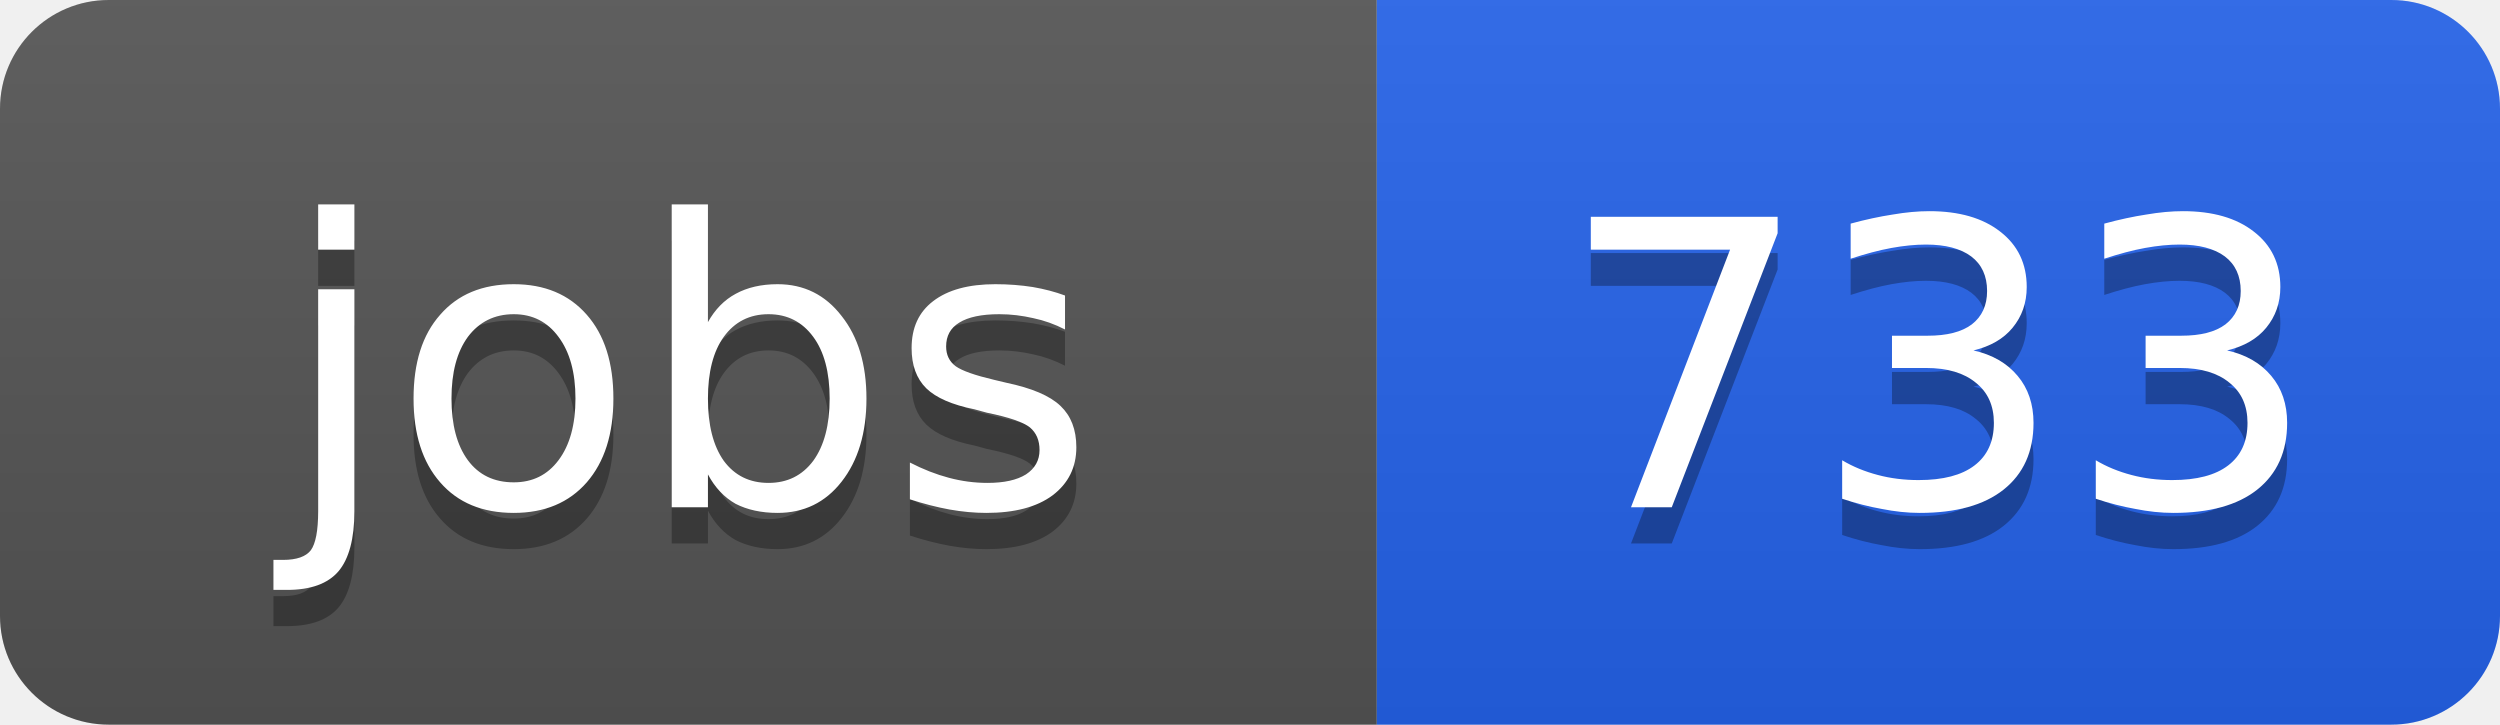
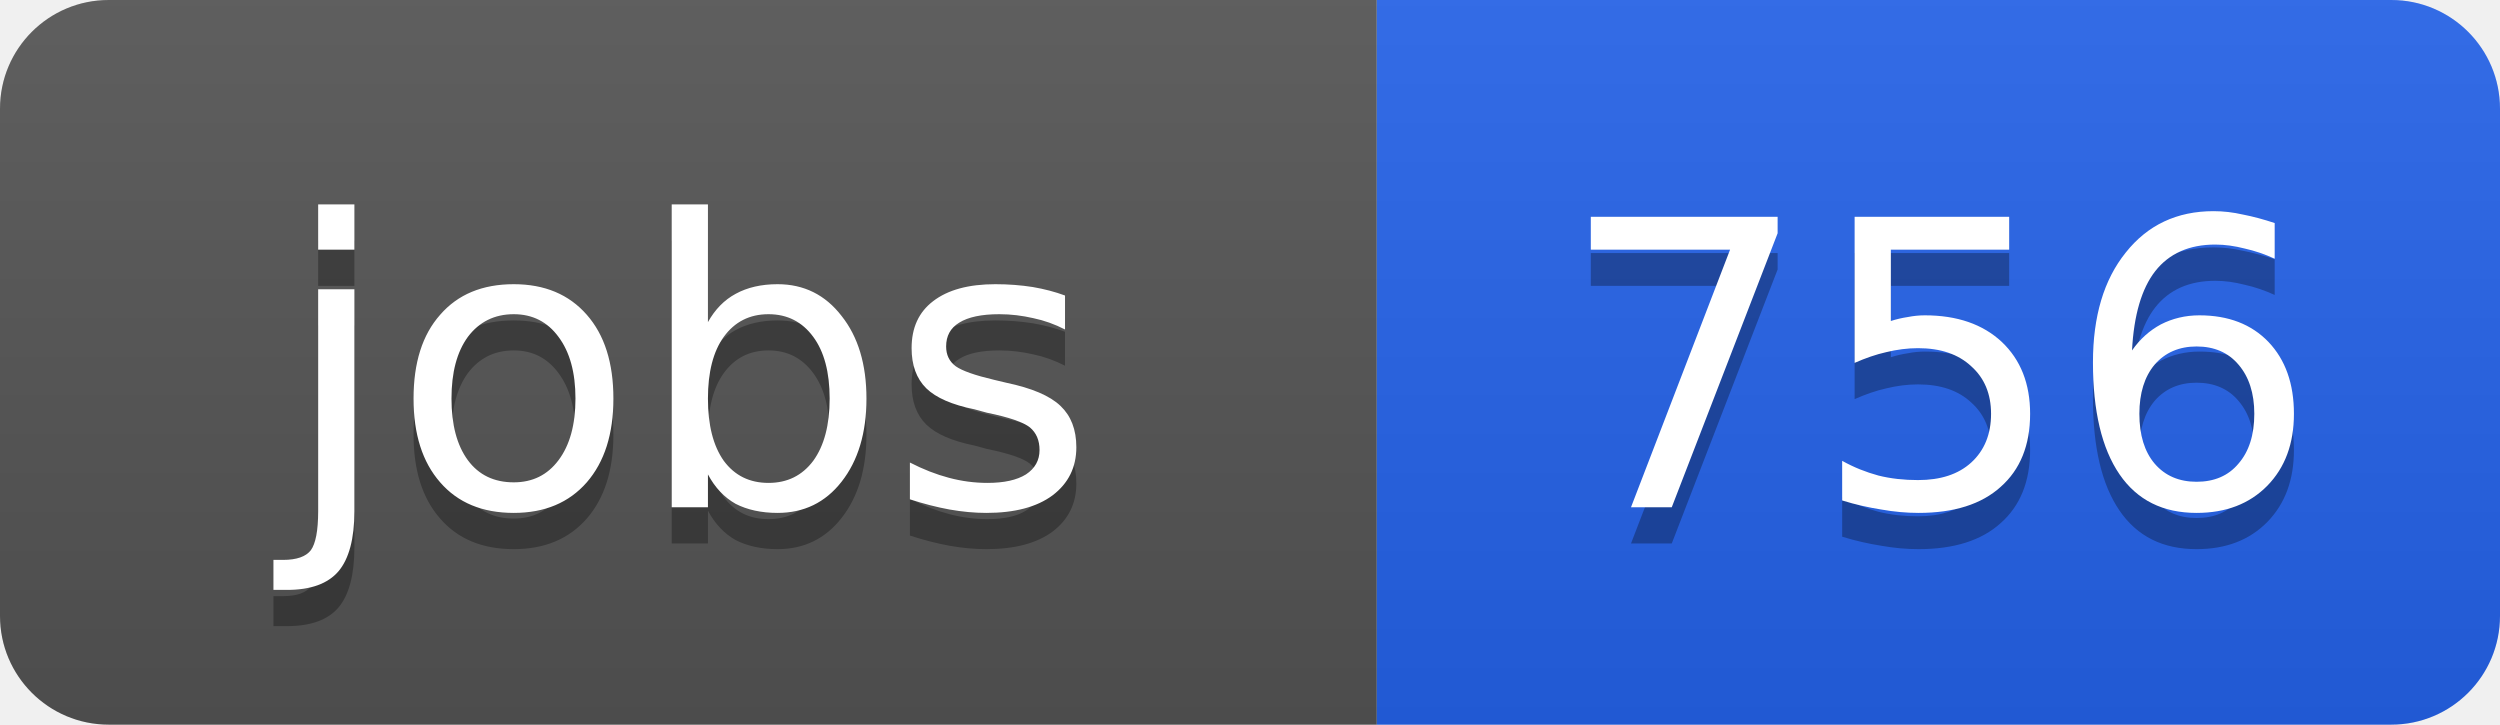
<svg xmlns="http://www.w3.org/2000/svg" width="69" height="20">
  <linearGradient id="b" x2="0" y2="100%">
    <stop offset="0" stop-color="#bbb" stop-opacity=".1" />
    <stop offset="1" stop-opacity=".1" />
  </linearGradient>
  <clipPath id="a">
    <rect width="69" height="20" rx="3" fill="#fff" />
  </clipPath>
  <g clip-path="url(#a)">
    <path fill="#555" d="M0 0h38v20H0z" />
    <path fill="#2563eb" d="M38 0h31v20H38z" />
    <path fill="url(#b)" d="M0 0h69v20H0z" />
  </g>
  <g fill="#fff" text-anchor="middle" font-family="DejaVu Sans,Verdana,Geneva,sans-serif" font-size="11">
    <text x="19" y="15" fill="#010101" fill-opacity=".3">jobs</text>
    <text x="19" y="14">jobs</text>
-     <text x="53.5" y="15" fill="#010101" fill-opacity=".3">733</text>
-     <text x="53.5" y="14">733</text>
+     <text x="53.5" y="15" fill="#010101" fill-opacity=".3">756</text>
+     <text x="53.5" y="14">756</text>
  </g>
</svg>
